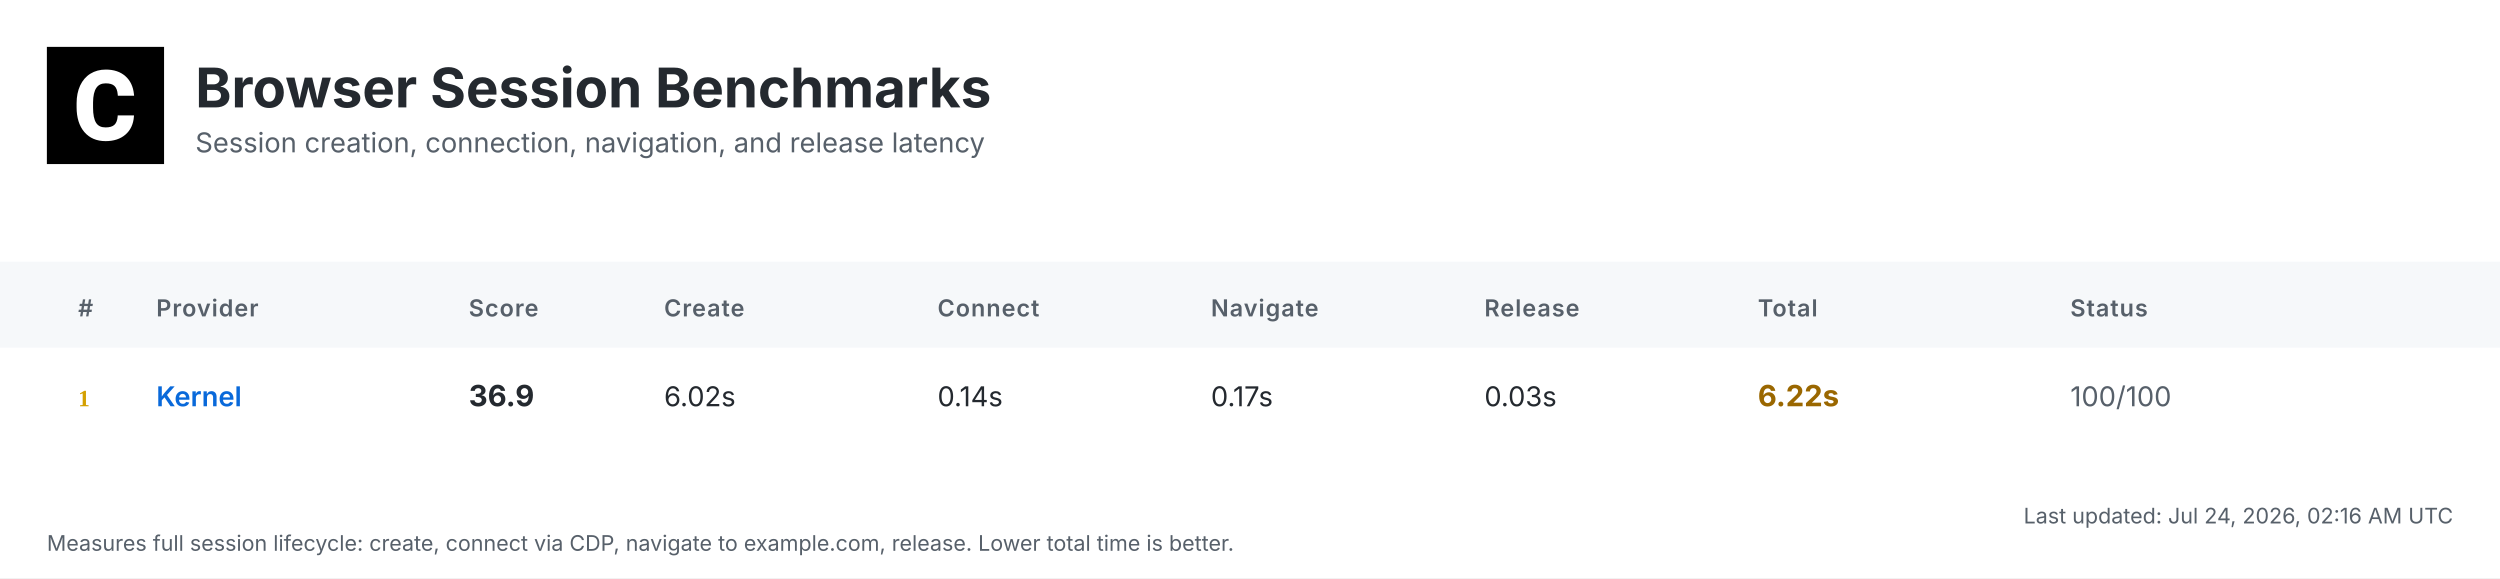
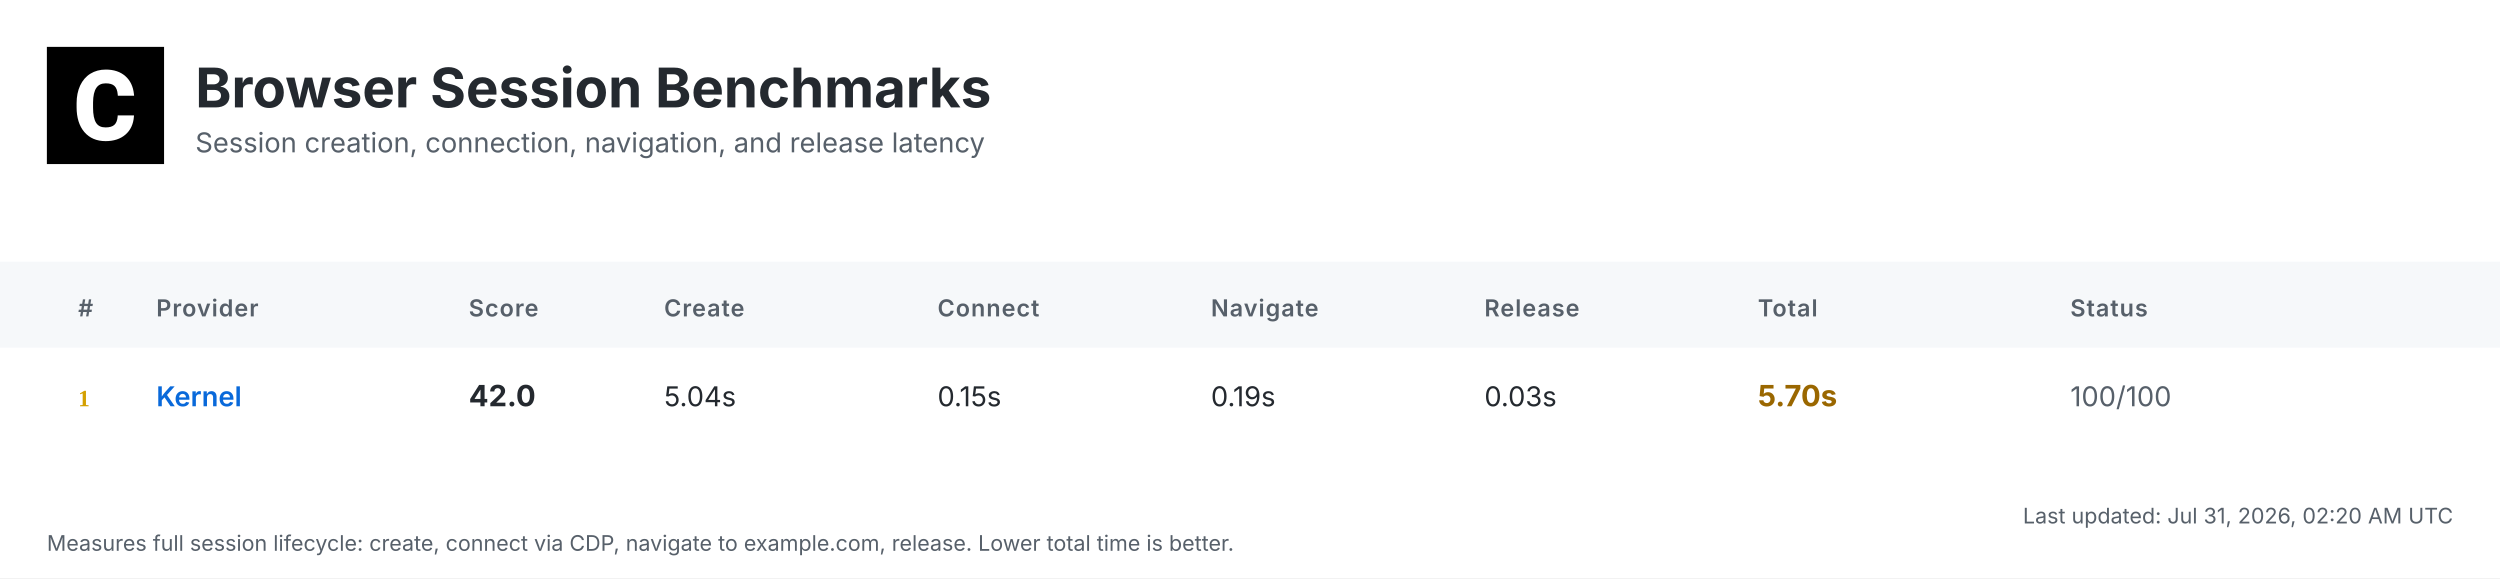
<svg xmlns="http://www.w3.org/2000/svg" width="1280" height="296" viewBox="0 0 1280 296">
  <defs>
    <linearGradient id="headerGrad" x1="0%" y1="0%" x2="100%" y2="100%">
      <stop offset="0%" style="stop-color:#f6f8fa;stop-opacity:1" />
      <stop offset="100%" style="stop-color:#ffffff;stop-opacity:1" />
    </linearGradient>
  </defs>
  <style>
    .bg { fill: #ffffff; }
    .header-bg { fill: url(#headerGrad); }
    .table-header-bg { fill: #f6f8fa; }
    .table-header { font: 600 12px 'Inter', 'SF Pro Display', -apple-system, BlinkMacSystemFont, 'Segoe UI', Roboto, Helvetica, Arial, sans-serif; fill: #57606a; text-transform: uppercase; letter-spacing: 0.5px; }
    .row { font: 14px 'Inter', 'SF Pro Display', -apple-system, BlinkMacSystemFont, 'Segoe UI', Roboto, Helvetica, Arial, sans-serif; fill: #24292f; }
    .rank { font-weight: 700; fill: #57606a; }
    .rank-1 { fill: #d4a000; }
    .rank-2 { fill: #8a8a8a; }
    .rank-3 { fill: #a0522d; }
    .provider { font-weight: 600; fill: #0969da; }
    .total { font-weight: 700; font-size: 15px; }
    .fast { fill: #1a7f37; }
    .medium { fill: #9a6700; }
    .slow { fill: #cf222e; }
    .status { fill: #57606a; }
    .divider { stroke: #d0d7de; stroke-width: 1; }
    .timestamp { font: 11px 'Inter', 'SF Pro Display', -apple-system, BlinkMacSystemFont, 'Segoe UI', Roboto, Helvetica, Arial, sans-serif; fill: #57606a; }
    .title { font: bold 28px 'Inter', 'SF Pro Display', -apple-system, BlinkMacSystemFont, 'Segoe UI', Roboto, Helvetica, Arial, sans-serif; fill: #24292f; }
    .subtitle { font: 14px 'Inter', 'SF Pro Display', -apple-system, BlinkMacSystemFont, 'Segoe UI', Roboto, Helvetica, Arial, sans-serif; fill: #57606a; }
  </style>
  <rect class="bg" width="1280" height="296" />
  <g transform="translate(24, 24)">
    <rect width="60" height="60" fill="#000000" />
    <g transform="scale(0.035) translate(0, 0)">
      <path fill="#ffffff" d="M1036.26,1002.28h237.87l-.93,19.09c-8.38,110.32-49.81,198.3-123.82,262.07-73.09,63.31-170.84,95.43-290.48,95.43-130.81,0-235.55-44.69-311.43-133.6-74.48-87.98-112.65-209.48-112.65-361.23v-60.51c0-96.83,17.7-183.41,51.68-257.43,34.91-74.95,85.19-133.61,149.89-173.63,64.7-40.04,140.12-60.52,225.3-60.52,117.77,0,214.13,32.12,286.29,95.9,72.62,63.3,114.98,153.61,126.15,267.67l1.86,19.08h-238.34l-.93-15.83c-4.65-59.11-20.95-101.94-47.95-127.08-27-25.6-69.83-38.17-127.08-38.17-61.91,0-107.06,20.95-137.33,65.17-31.65,45.15-47.94,117.77-48.87,215.53v74.48c0,102.41,15.36,177.83,45.62,223.91,28.86,44.22,74.01,65.63,137.79,65.63,58.19,0,101.48-12.57,128.95-38.17,26.99-25.14,43.29-66.1,47.48-121.5l.93-16.3Z" />
    </g>
  </g>
  <text class="title" x="100" y="55">Browser Session Benchmarks</text>
  <text class="subtitle" x="100" y="78">Session creation, connection, navigation, and release latency</text>
  <rect class="table-header-bg" y="134" width="1280" height="44" />
  <text class="table-header" x="40" y="162">#</text>
  <text class="table-header" x="80" y="162">Provider</text>
  <text class="table-header" x="240" y="162">Score</text>
  <text class="table-header" x="340" y="162">Create</text>
  <text class="table-header" x="480" y="162">Connect</text>
  <text class="table-header" x="620" y="162">Navigate</text>
  <text class="table-header" x="760" y="162">Release</text>
  <text class="table-header" x="900" y="162">Total</text>
  <text class="table-header" x="1060" y="162">Status</text>
  <text class="rank rank-1" x="40" y="208">1</text>
  <text class="row provider" x="80" y="208">Kernel</text>
-   <text class="row total" x="240" y="208">36.9</text>
-   <text class="row" x="340" y="208">6.02s</text>
-   <text class="row" x="480" y="208">0.14s</text>
-   <text class="row" x="620" y="208">0.17s</text>
+   <text class="row total" x="240" y="208">42.0</text>
+   <text class="row" x="340" y="208">5.04s</text>
+   <text class="row" x="480" y="208">0.15s</text>
+   <text class="row" x="620" y="208">0.19s</text>
  <text class="row" x="760" y="208">0.03s</text>
-   <text class="row total medium" x="900" y="208">6.22s</text>
+   <text class="row total medium" x="900" y="208">5.70s</text>
  <text class="row status" x="1060" y="208">100/100</text>
-   <text class="timestamp" x="1256" y="268" text-anchor="end">Last updated: Jul 24, 2026, 02:16 AM UTC</text>
+   <text class="timestamp" x="1256" y="268" text-anchor="end">Last updated: Jul 31, 2026, 02:20 AM UTC</text>
  <text class="timestamp" x="24" y="282">Measures full session lifecycle: create, connect via CDP, navigate to example.com, release. Lower total time is better.</text>
</svg>
